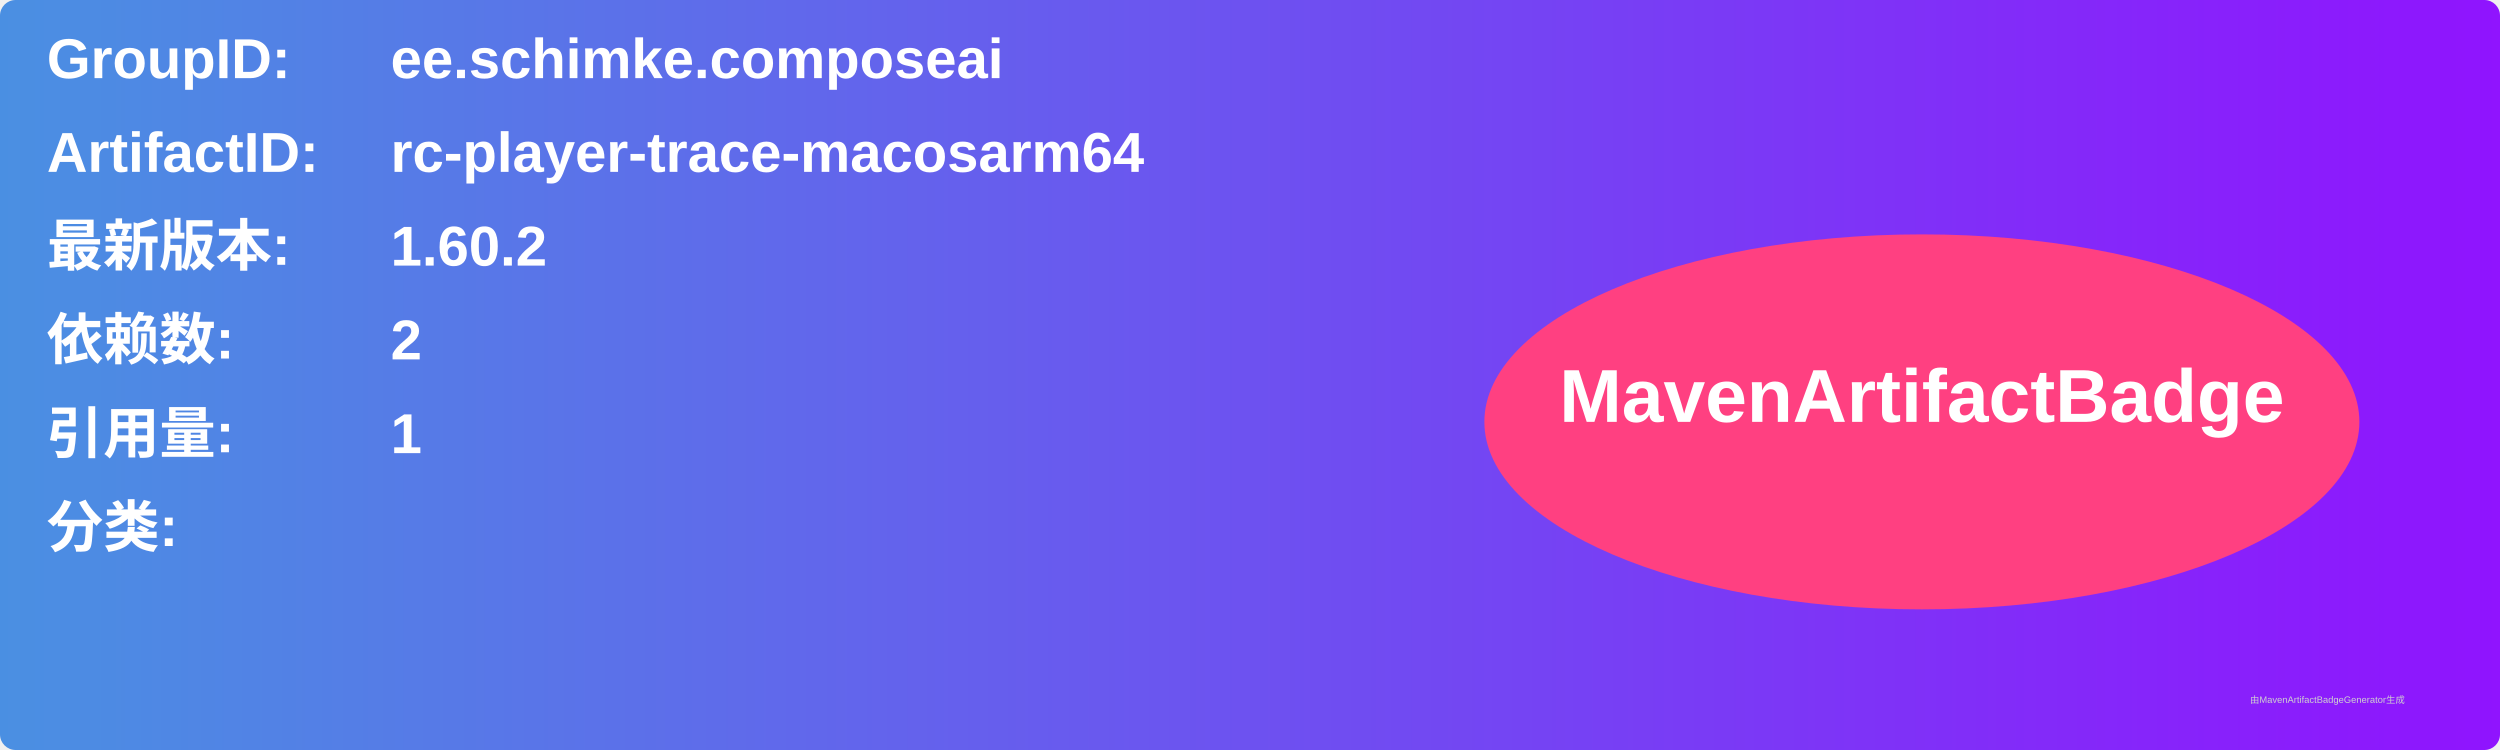
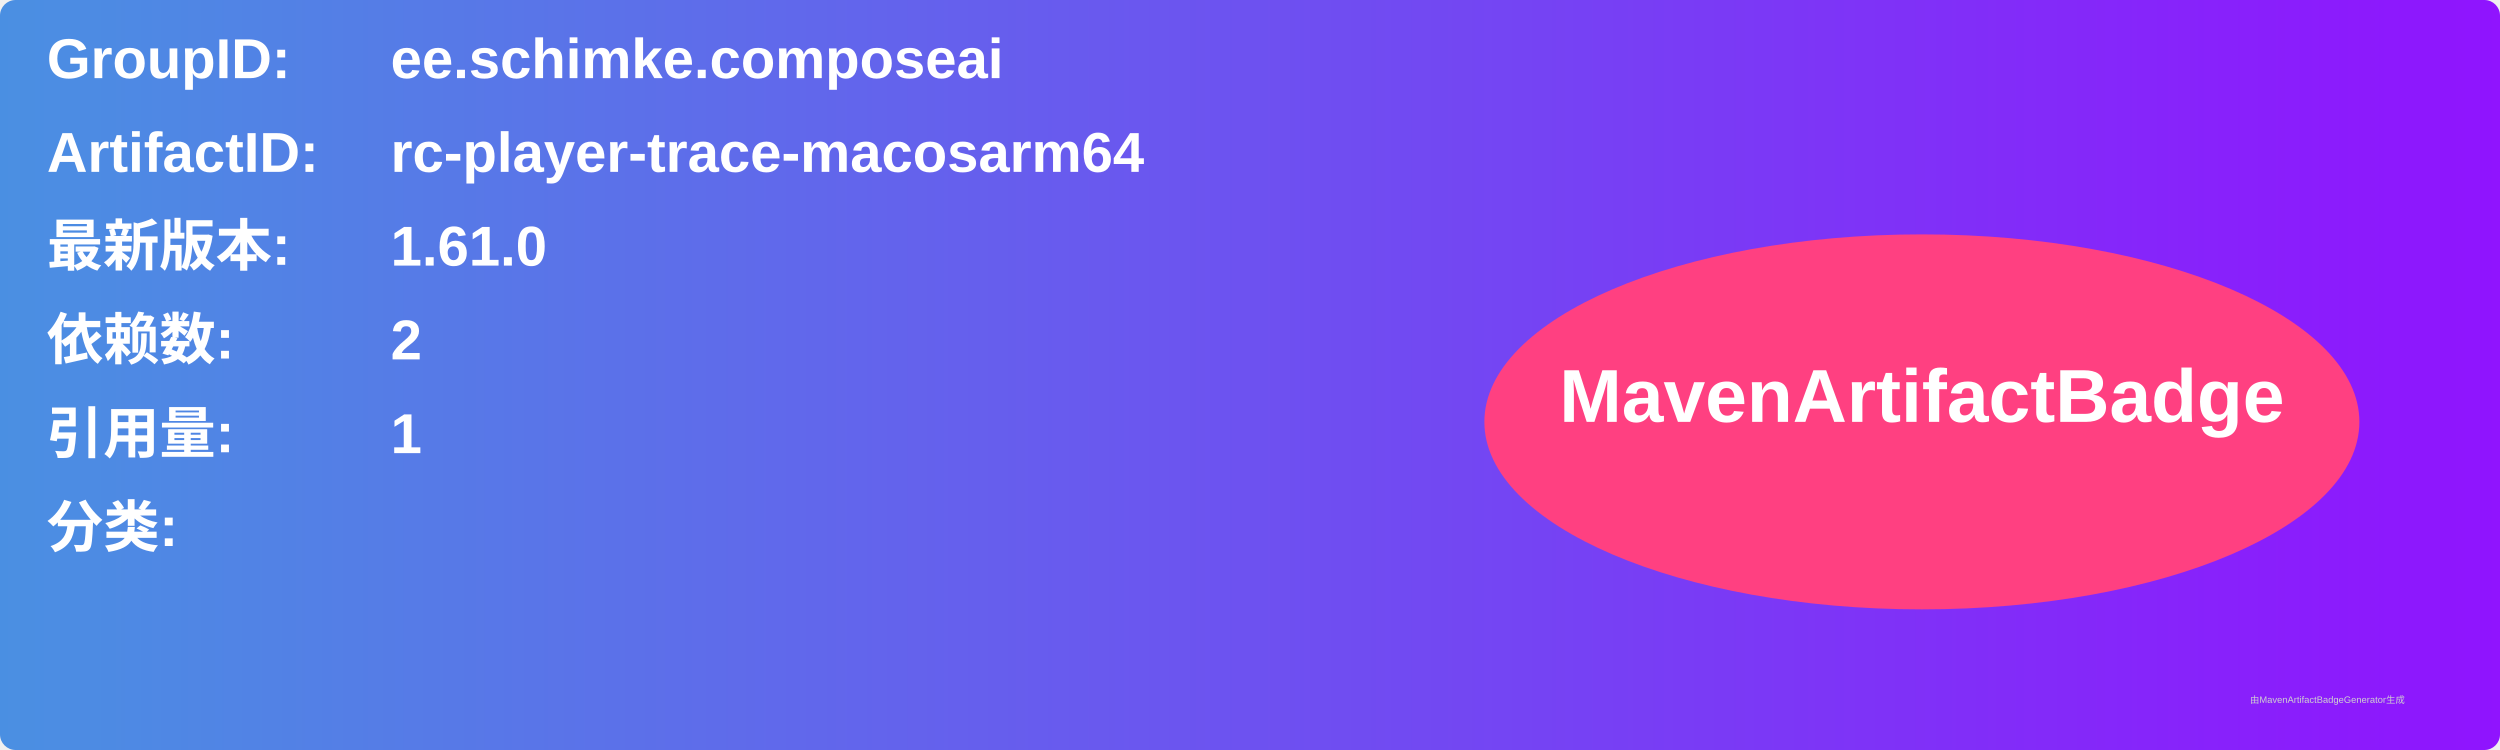
<svg xmlns="http://www.w3.org/2000/svg" width="800" height="240" viewBox="0 0 800 240">
  <linearGradient id="grad" x1="0%" y1="0%" x2="100%" y2="0%">
    <stop offset="0%" stop-color="#4a90e2" />
    <stop offset="100%" stop-color="#9013fe" />
  </linearGradient>
  <rect width="100%" height="100%" rx="5" ry="5" fill="url(#grad)" />
  <g transform="translate(15, 15)">
    <text x="0" y="10" font-family="Arial" font-size="18" fill="white" font-weight="bold" width="260">GroupID:</text>
    <text x="110" y="10" font-family="Arial" font-size="18" fill="white" font-weight="bold" width="460">ee.schimke.composeai</text>
    <text x="0" y="40" font-family="Arial" font-size="18" fill="white" font-weight="bold" width="260">ArtifactID:</text>
    <text x="110" y="40" font-family="Arial" font-size="18" fill="white" font-weight="bold" width="460">rc-player-trace-macosarm64</text>
    <text x="0" y="70" font-family="Arial" font-size="18" fill="white" font-weight="bold">最新版本:</text>
    <text x="110" y="70" font-family="Arial" font-size="18" fill="white" font-weight="bold">
-       <tspan font-weight="bold">1.60.2</tspan>
+       <tspan font-weight="bold">1.61.0</tspan>
    </text>
    <text x="0" y="100" font-family="Arial" font-size="18" fill="white" font-weight="bold">依赖数: </text>
    <text x="110" y="100" font-family="Arial" font-size="18" fill="white">
      <tspan font-weight="bold">2</tspan>
    </text>
    <text x="0" y="130" font-family="Arial" font-size="18" fill="white" font-weight="bold">引用量: </text>
    <text x="110" y="130" font-family="Arial" font-size="18" fill="white">
      <tspan font-weight="bold">1</tspan>
    </text>
    <text x="0" y="160" font-family="Arial" font-size="18" fill="white" font-weight="bold">分类:</text>
    <text x="10" y="190" font-family="Arial" font-size="10" fill="white">
      <tspan font-weight="bold" />
    </text>
    <ellipse cx="600" cy="120" rx="140" ry="60" fill="#ff4081" />
    <text x="600" y="120" text-anchor="middle" font-family="Arial" font-size="24" fill="white" font-weight="bold">MavenArtifactBadge</text>
  </g>
  <text x="720" y="225" font-family="Arial" font-size="3" fill="#d0d0d0">由MavenArtifactBadgeGenerator生成</text>
</svg>
